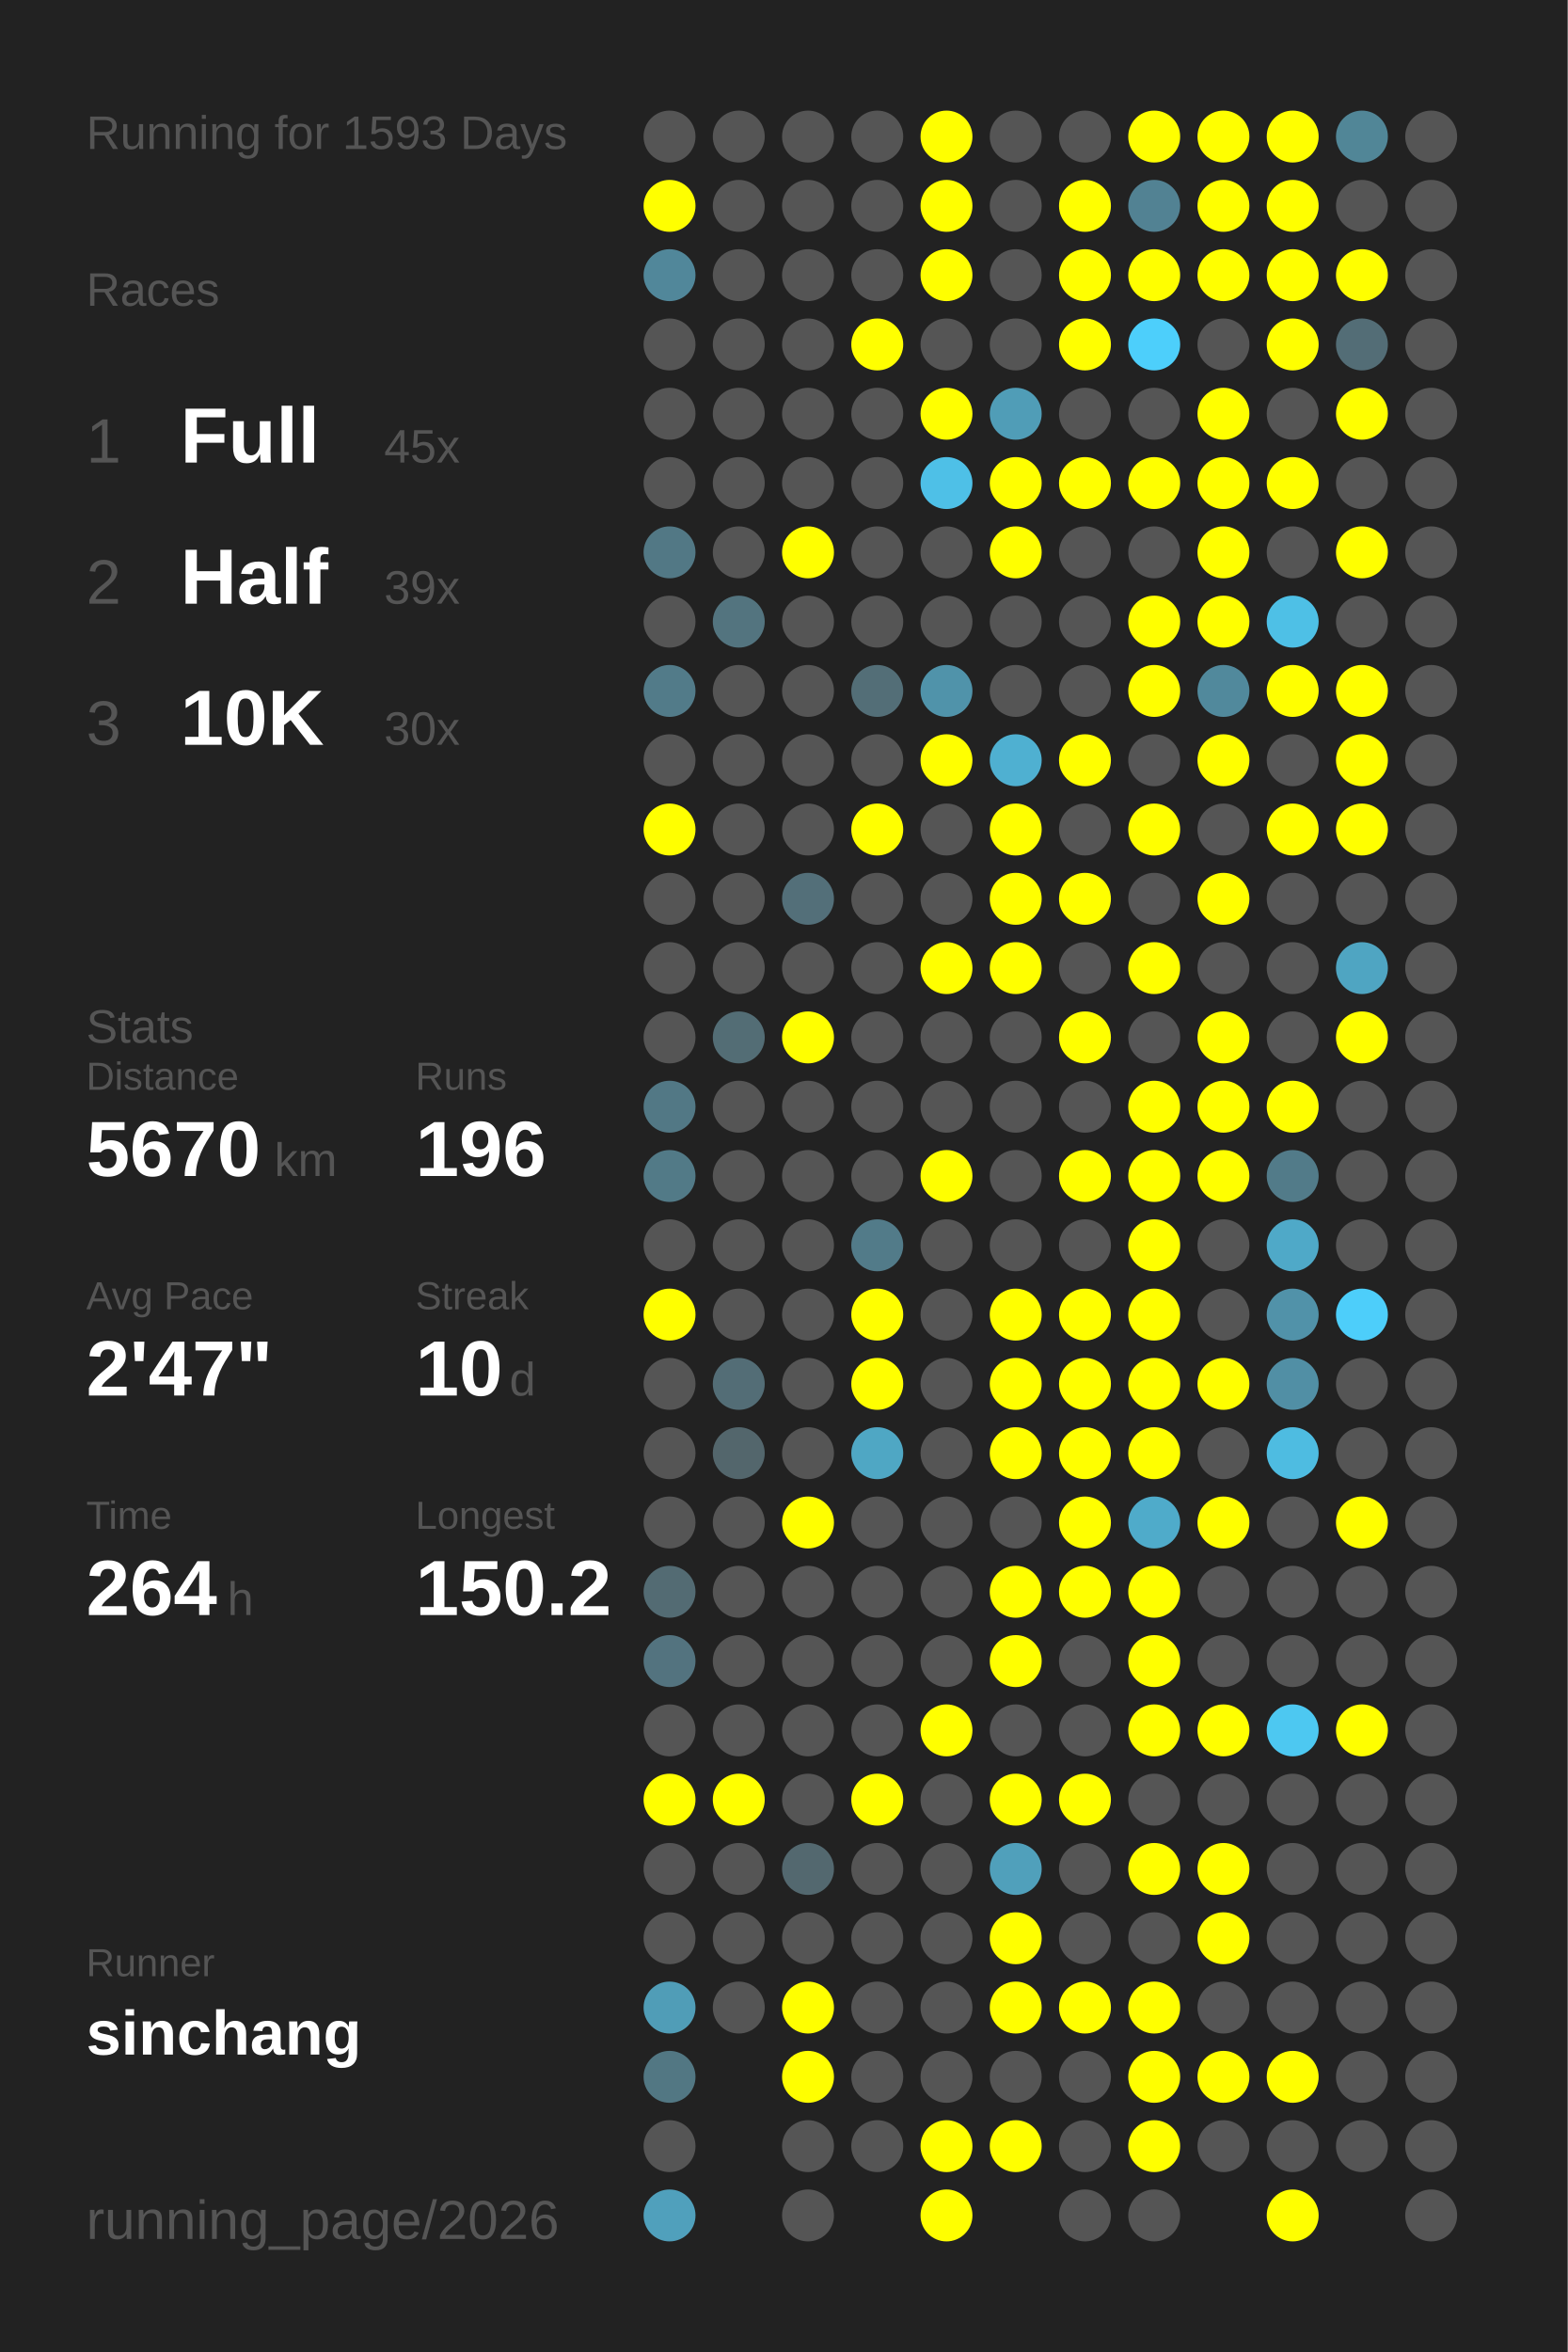
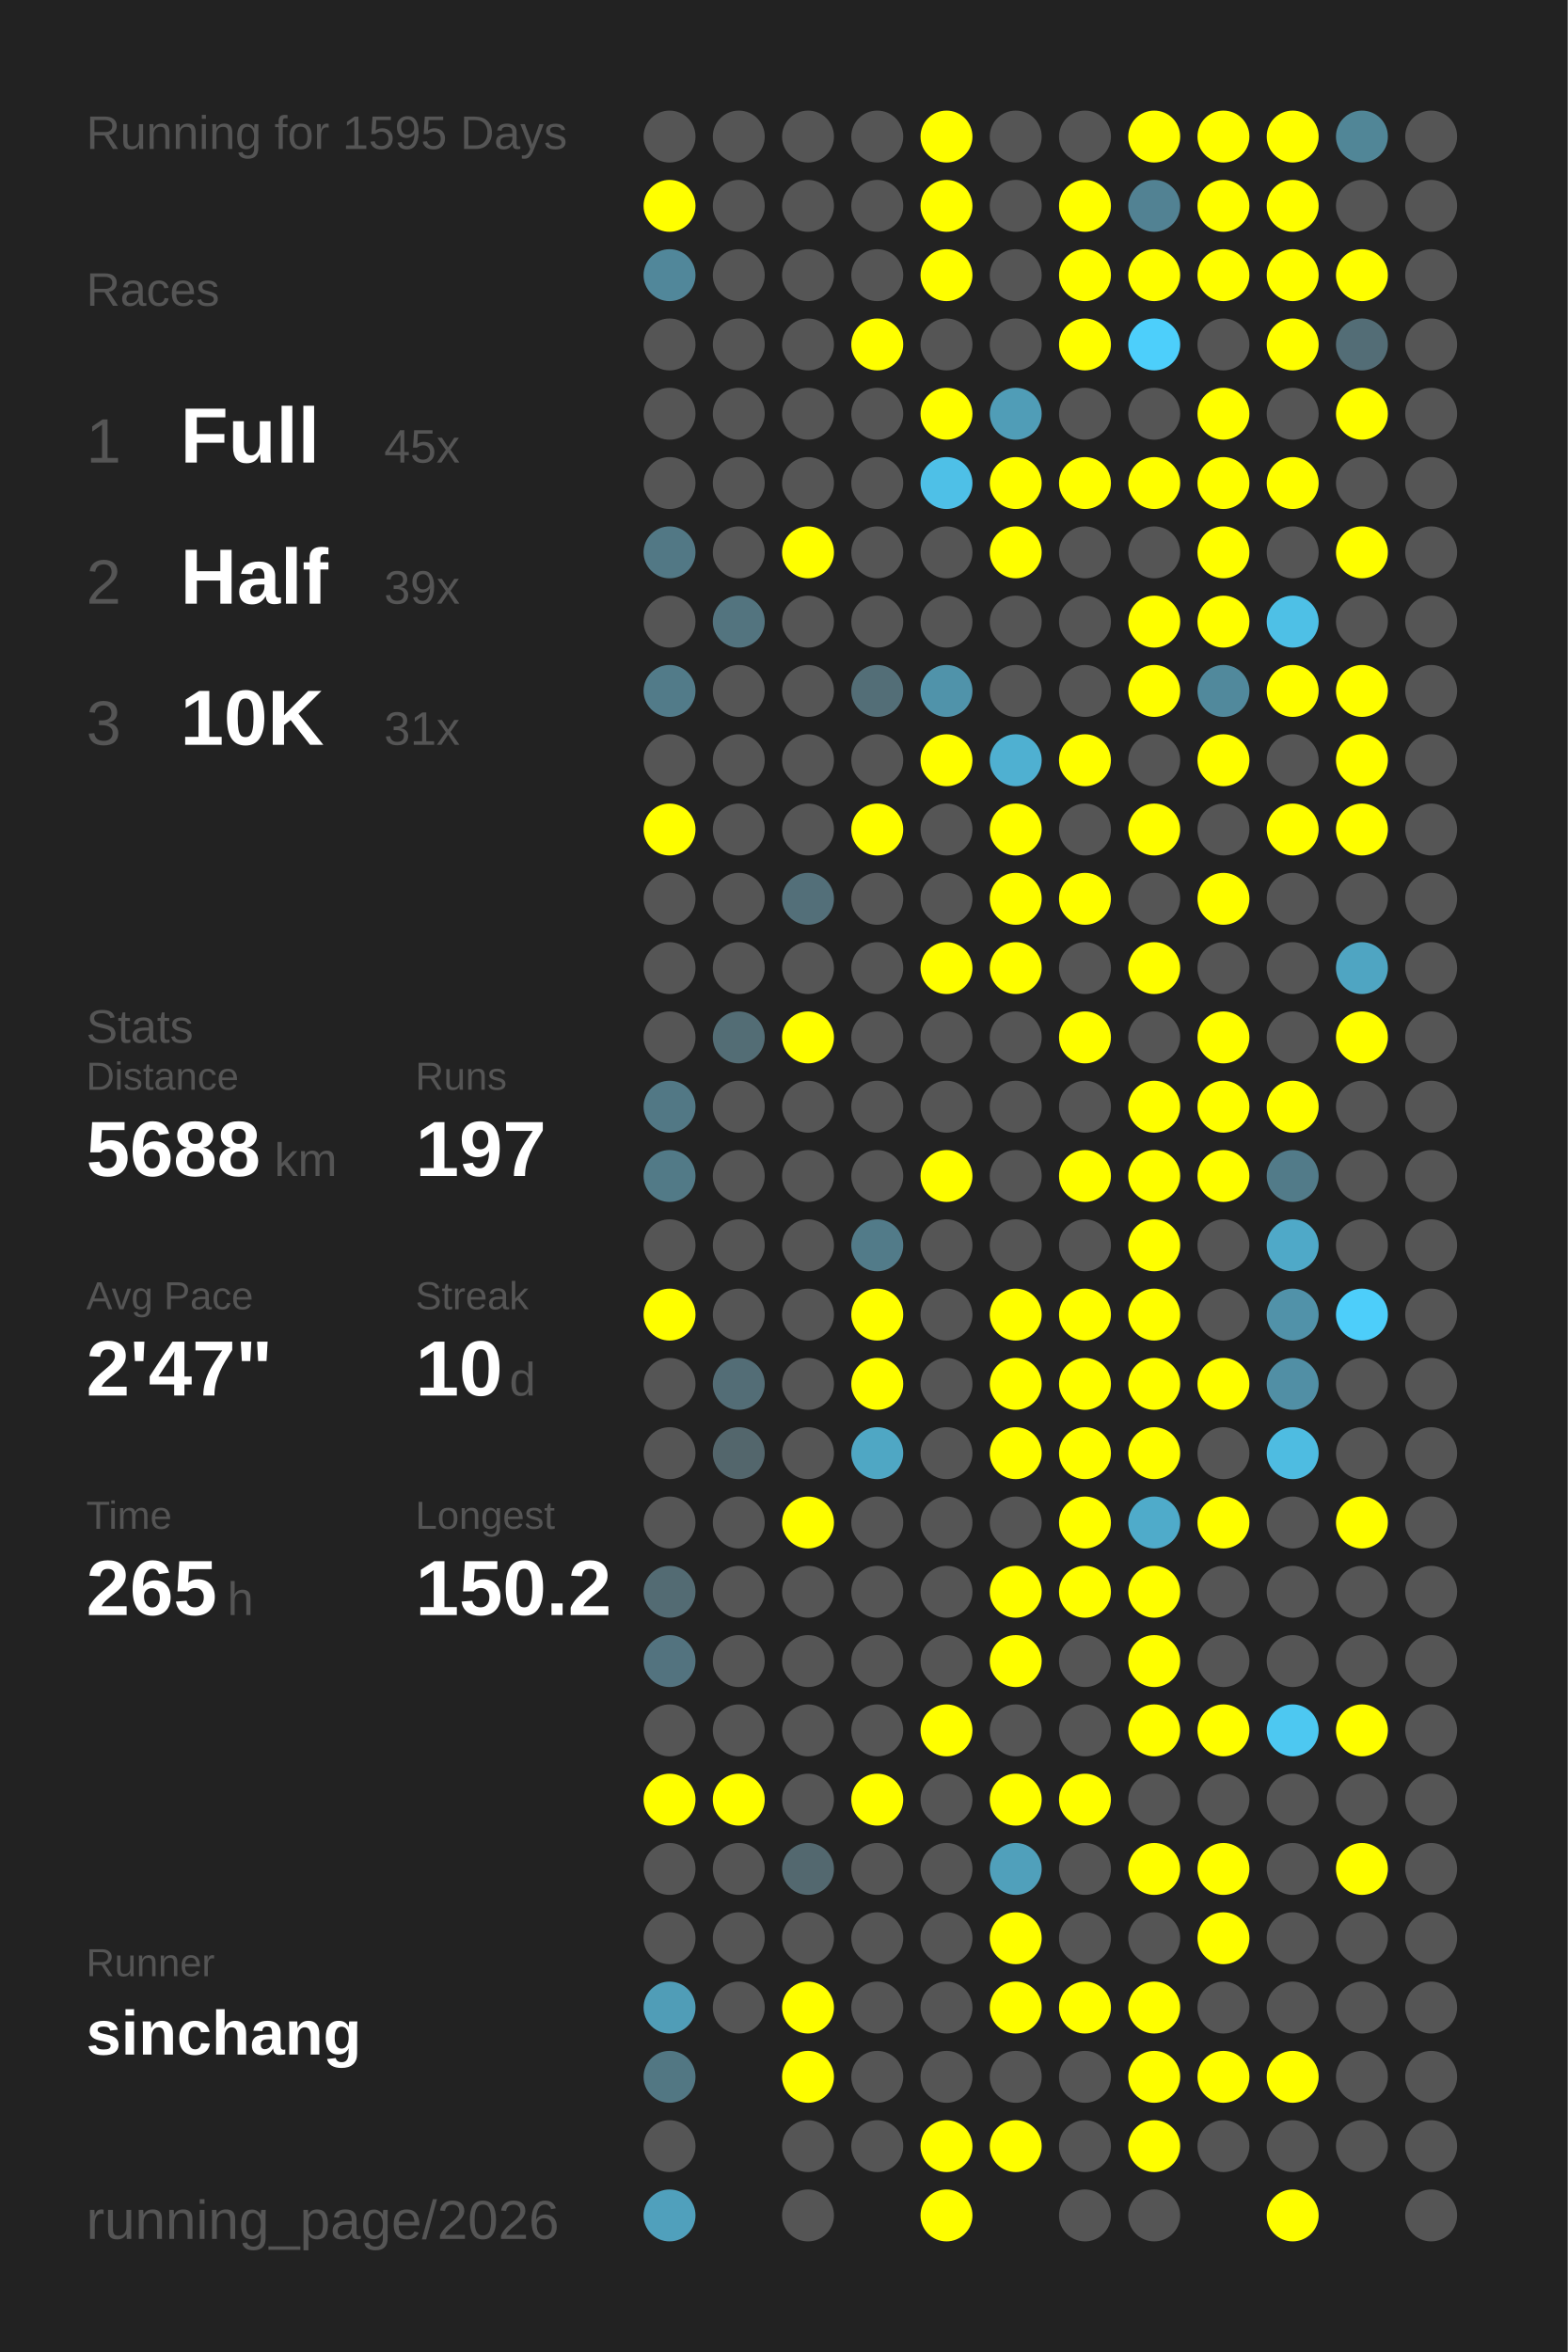
<svg xmlns="http://www.w3.org/2000/svg" baseProfile="full" height="300mm" version="1.1" viewBox="0,0,200,300" width="200mm">
  <defs />
  <rect fill="#222222" height="300" width="200" x="0" y="0" />
-   <text fill="#555555" style="font-size:6px; font-family:Arial;" x="11" y="19">Running for 1593 Days</text>
+   <text fill="#555555" style="font-size:6px; font-family:Arial;" x="11" y="19">Running for 1595 Days</text>
  <text fill="#555555" style="font-size:6px; font-family:Arial;" x="11" y="39">Races</text>
  <text fill="#555555" style="font-size:8px; font-family:Arial;" x="11" y="59">1</text>
  <text fill="#FFFFFF" style="font-size:10px; font-family:Arial; font-weight:bold;" x="23" y="59">Full</text>
  <text fill="#555555" style="font-size:6px; font-family:Arial;" x="49" y="59">45x</text>
  <text fill="#555555" style="font-size:8px; font-family:Arial;" x="11" y="77">2</text>
  <text fill="#FFFFFF" style="font-size:10px; font-family:Arial; font-weight:bold;" x="23" y="77">Half</text>
  <text fill="#555555" style="font-size:6px; font-family:Arial;" x="49" y="77">39x</text>
  <text fill="#555555" style="font-size:8px; font-family:Arial;" x="11" y="95">3</text>
  <text fill="#FFFFFF" style="font-size:10px; font-family:Arial; font-weight:bold;" x="23" y="95">10K</text>
-   <text fill="#555555" style="font-size:6px; font-family:Arial;" x="49" y="95">30x</text>
+   <text fill="#555555" style="font-size:6px; font-family:Arial;" x="49" y="95">31x</text>
  <text fill="#555555" style="font-size:6px; font-family:Arial;" x="11" y="133">Stats</text>
  <text fill="#555555" style="font-size:5px; font-family:Arial;" x="11" y="139">Distance</text>
-   <text fill="#FFFFFF" style="font-size:10px; font-family:Arial; font-weight:bold;" x="11" y="150">5670</text>
+   <text fill="#FFFFFF" style="font-size:10px; font-family:Arial; font-weight:bold;" x="11" y="150">5688</text>
  <text fill="#555555" style="font-size:6px; font-family:Arial;" x="35" y="150">km</text>
  <text fill="#555555" style="font-size:5px; font-family:Arial;" x="53" y="139">Runs</text>
-   <text fill="#FFFFFF" style="font-size:10px; font-family:Arial; font-weight:bold;" x="53" y="150">196</text>
+   <text fill="#FFFFFF" style="font-size:10px; font-family:Arial; font-weight:bold;" x="53" y="150">197</text>
  <text fill="#555555" style="font-size:5px; font-family:Arial;" x="11" y="167">Avg Pace</text>
  <text fill="#FFFFFF" style="font-size:10px; font-family:Arial; font-weight:bold;" x="11" y="178">2'47"</text>
  <text fill="#555555" style="font-size:5px; font-family:Arial;" x="53" y="167">Streak</text>
  <text fill="#FFFFFF" style="font-size:10px; font-family:Arial; font-weight:bold;" x="53" y="178">10</text>
  <text fill="#555555" style="font-size:6px; font-family:Arial;" x="65" y="178">d</text>
  <text fill="#555555" style="font-size:5px; font-family:Arial;" x="11" y="195">Time</text>
-   <text fill="#FFFFFF" style="font-size:10px; font-family:Arial; font-weight:bold;" x="11" y="206">264</text>
+   <text fill="#FFFFFF" style="font-size:10px; font-family:Arial; font-weight:bold;" x="11" y="206">265</text>
  <text fill="#555555" style="font-size:6px; font-family:Arial;" x="29" y="206">h</text>
  <text fill="#555555" style="font-size:5px; font-family:Arial;" x="53" y="195">Longest</text>
  <text fill="#FFFFFF" style="font-size:10px; font-family:Arial; font-weight:bold;" x="53" y="206">150.2</text>
  <text fill="#555555" style="font-size:5px; font-family:Arial;" x="11" y="252.065">Runner</text>
  <text fill="#FFFFFF" style="font-size:8px; font-family:Arial; font-weight:bold;" x="11" y="262.065">sinchang</text>
  <text fill="#555555" style="font-size:7px; font-family:Arial;" x="11" y="285.581">running_page/2026</text>
  <circle cx="85.417" cy="17.419" fill="#555555" r="3.312" />
  <circle cx="85.417" cy="26.258" fill="#FFFF00" r="3.312" />
  <circle cx="85.417" cy="35.097" fill="#51879a" r="3.312" />
  <circle cx="85.417" cy="43.935" fill="#555555" r="3.312" />
  <circle cx="85.417" cy="52.774" fill="#555555" r="3.312" />
  <circle cx="85.417" cy="61.613" fill="#555555" r="3.312" />
  <circle cx="85.417" cy="70.452" fill="#527885" r="3.312" />
  <circle cx="85.417" cy="79.29" fill="#555555" r="3.312" />
  <circle cx="85.417" cy="88.129" fill="#527b89" r="3.312" />
  <circle cx="85.417" cy="96.968" fill="#555555" r="3.312" />
  <circle cx="85.417" cy="105.806" fill="#FFFF00" r="3.312" />
  <circle cx="85.417" cy="114.645" fill="#555555" r="3.312" />
  <circle cx="85.417" cy="123.484" fill="#555555" r="3.312" />
  <circle cx="85.417" cy="132.323" fill="#555555" r="3.312" />
  <circle cx="85.417" cy="141.161" fill="#527885" r="3.312" />
  <circle cx="85.417" cy="150" fill="#527a87" r="3.312" />
  <circle cx="85.417" cy="158.839" fill="#555555" r="3.312" />
  <circle cx="85.417" cy="167.677" fill="#FFFF00" r="3.312" />
  <circle cx="85.417" cy="176.516" fill="#555555" r="3.312" />
  <circle cx="85.417" cy="185.355" fill="#555555" r="3.312" />
  <circle cx="85.417" cy="194.194" fill="#555555" r="3.312" />
  <circle cx="85.417" cy="203.032" fill="#536b73" r="3.312" />
  <circle cx="85.417" cy="211.871" fill="#53737f" r="3.312" />
  <circle cx="85.417" cy="220.71" fill="#555555" r="3.312" />
  <circle cx="85.417" cy="229.548" fill="#FFFF00" r="3.312" />
  <circle cx="85.417" cy="238.387" fill="#555555" r="3.312" />
  <circle cx="85.417" cy="247.226" fill="#555555" r="3.312" />
  <circle cx="85.417" cy="256.065" fill="#509db7" r="3.312" />
  <circle cx="85.417" cy="264.903" fill="#527783" r="3.312" />
  <circle cx="85.417" cy="273.742" fill="#555555" r="3.312" />
  <circle cx="85.417" cy="282.581" fill="#50a0bc" r="3.312" />
  <circle cx="94.25" cy="17.419" fill="#555555" r="3.312" />
  <circle cx="94.25" cy="26.258" fill="#555555" r="3.312" />
  <circle cx="94.25" cy="35.097" fill="#555555" r="3.312" />
  <circle cx="94.25" cy="43.935" fill="#555555" r="3.312" />
  <circle cx="94.25" cy="52.774" fill="#555555" r="3.312" />
  <circle cx="94.25" cy="61.613" fill="#555555" r="3.312" />
  <circle cx="94.25" cy="70.452" fill="#555555" r="3.312" />
  <circle cx="94.25" cy="79.29" fill="#53747f" r="3.312" />
  <circle cx="94.25" cy="88.129" fill="#555555" r="3.312" />
  <circle cx="94.25" cy="96.968" fill="#555555" r="3.312" />
  <circle cx="94.25" cy="105.806" fill="#555555" r="3.312" />
  <circle cx="94.25" cy="114.645" fill="#555555" r="3.312" />
  <circle cx="94.25" cy="123.484" fill="#555555" r="3.312" />
  <circle cx="94.25" cy="132.323" fill="#536d75" r="3.312" />
  <circle cx="94.25" cy="141.161" fill="#555555" r="3.312" />
  <circle cx="94.25" cy="150" fill="#555555" r="3.312" />
  <circle cx="94.25" cy="158.839" fill="#555555" r="3.312" />
  <circle cx="94.25" cy="167.677" fill="#555555" r="3.312" />
  <circle cx="94.25" cy="176.516" fill="#536d76" r="3.312" />
  <circle cx="94.25" cy="185.355" fill="#53666c" r="3.312" />
  <circle cx="94.25" cy="194.194" fill="#555555" r="3.312" />
  <circle cx="94.25" cy="203.032" fill="#555555" r="3.312" />
  <circle cx="94.25" cy="211.871" fill="#555555" r="3.312" />
  <circle cx="94.25" cy="220.71" fill="#555555" r="3.312" />
  <circle cx="94.25" cy="229.548" fill="#FFFF00" r="3.312" />
  <circle cx="94.25" cy="238.387" fill="#555555" r="3.312" />
  <circle cx="94.25" cy="247.226" fill="#555555" r="3.312" />
  <circle cx="94.25" cy="256.065" fill="#555555" r="3.312" />
  <circle cx="103.083" cy="17.419" fill="#555555" r="3.312" />
  <circle cx="103.083" cy="26.258" fill="#555555" r="3.312" />
  <circle cx="103.083" cy="35.097" fill="#555555" r="3.312" />
  <circle cx="103.083" cy="43.935" fill="#555555" r="3.312" />
  <circle cx="103.083" cy="52.774" fill="#555555" r="3.312" />
  <circle cx="103.083" cy="61.613" fill="#555555" r="3.312" />
  <circle cx="103.083" cy="70.452" fill="#FFFF00" r="3.312" />
  <circle cx="103.083" cy="79.29" fill="#555555" r="3.312" />
  <circle cx="103.083" cy="88.129" fill="#555555" r="3.312" />
  <circle cx="103.083" cy="96.968" fill="#555555" r="3.312" />
  <circle cx="103.083" cy="105.806" fill="#555555" r="3.312" />
  <circle cx="103.083" cy="114.645" fill="#536f79" r="3.312" />
  <circle cx="103.083" cy="123.484" fill="#555555" r="3.312" />
  <circle cx="103.083" cy="132.323" fill="#FFFF00" r="3.312" />
  <circle cx="103.083" cy="141.161" fill="#555555" r="3.312" />
  <circle cx="103.083" cy="150" fill="#555555" r="3.312" />
  <circle cx="103.083" cy="158.839" fill="#555555" r="3.312" />
  <circle cx="103.083" cy="167.677" fill="#555555" r="3.312" />
  <circle cx="103.083" cy="176.516" fill="#555555" r="3.312" />
  <circle cx="103.083" cy="185.355" fill="#555555" r="3.312" />
  <circle cx="103.083" cy="194.194" fill="#FFFF00" r="3.312" />
  <circle cx="103.083" cy="203.032" fill="#555555" r="3.312" />
  <circle cx="103.083" cy="211.871" fill="#555555" r="3.312" />
  <circle cx="103.083" cy="220.71" fill="#555555" r="3.312" />
  <circle cx="103.083" cy="229.548" fill="#555555" r="3.312" />
  <circle cx="103.083" cy="238.387" fill="#53686f" r="3.312" />
  <circle cx="103.083" cy="247.226" fill="#555555" r="3.312" />
  <circle cx="103.083" cy="256.065" fill="#FFFF00" r="3.312" />
  <circle cx="103.083" cy="264.903" fill="#FFFF00" r="3.312" />
  <circle cx="103.083" cy="273.742" fill="#555555" r="3.312" />
  <circle cx="103.083" cy="282.581" fill="#555555" r="3.312" />
  <circle cx="111.917" cy="17.419" fill="#555555" r="3.312" />
  <circle cx="111.917" cy="26.258" fill="#555555" r="3.312" />
  <circle cx="111.917" cy="35.097" fill="#555555" r="3.312" />
  <circle cx="111.917" cy="43.935" fill="#FFFF00" r="3.312" />
  <circle cx="111.917" cy="52.774" fill="#555555" r="3.312" />
  <circle cx="111.917" cy="61.613" fill="#555555" r="3.312" />
  <circle cx="111.917" cy="70.452" fill="#555555" r="3.312" />
  <circle cx="111.917" cy="79.29" fill="#555555" r="3.312" />
  <circle cx="111.917" cy="88.129" fill="#536e77" r="3.312" />
  <circle cx="111.917" cy="96.968" fill="#555555" r="3.312" />
  <circle cx="111.917" cy="105.806" fill="#FFFF00" r="3.312" />
  <circle cx="111.917" cy="114.645" fill="#555555" r="3.312" />
  <circle cx="111.917" cy="123.484" fill="#555555" r="3.312" />
  <circle cx="111.917" cy="132.323" fill="#555555" r="3.312" />
  <circle cx="111.917" cy="141.161" fill="#555555" r="3.312" />
  <circle cx="111.917" cy="150" fill="#555555" r="3.312" />
  <circle cx="111.917" cy="158.839" fill="#527b89" r="3.312" />
  <circle cx="111.917" cy="167.677" fill="#FFFF00" r="3.312" />
  <circle cx="111.917" cy="176.516" fill="#FFFF00" r="3.312" />
  <circle cx="111.917" cy="185.355" fill="#4fa7c4" r="3.312" />
  <circle cx="111.917" cy="194.194" fill="#555555" r="3.312" />
  <circle cx="111.917" cy="203.032" fill="#555555" r="3.312" />
  <circle cx="111.917" cy="211.871" fill="#555555" r="3.312" />
  <circle cx="111.917" cy="220.71" fill="#555555" r="3.312" />
  <circle cx="111.917" cy="229.548" fill="#FFFF00" r="3.312" />
  <circle cx="111.917" cy="238.387" fill="#555555" r="3.312" />
  <circle cx="111.917" cy="247.226" fill="#555555" r="3.312" />
  <circle cx="111.917" cy="256.065" fill="#555555" r="3.312" />
  <circle cx="111.917" cy="264.903" fill="#555555" r="3.312" />
  <circle cx="111.917" cy="273.742" fill="#555555" r="3.312" />
  <circle cx="120.75" cy="17.419" fill="#FFFF00" r="3.312" />
  <circle cx="120.75" cy="26.258" fill="#FFFF00" r="3.312" />
  <circle cx="120.75" cy="35.097" fill="#FFFF00" r="3.312" />
  <circle cx="120.75" cy="43.935" fill="#555555" r="3.312" />
  <circle cx="120.75" cy="52.774" fill="#FFFF00" r="3.312" />
  <circle cx="120.75" cy="61.613" fill="#4ec0e7" r="3.312" />
  <circle cx="120.75" cy="70.452" fill="#555555" r="3.312" />
  <circle cx="120.75" cy="79.29" fill="#555555" r="3.312" />
  <circle cx="120.75" cy="88.129" fill="#5093aa" r="3.312" />
  <circle cx="120.75" cy="96.968" fill="#FFFF00" r="3.312" />
  <circle cx="120.75" cy="105.806" fill="#555555" r="3.312" />
  <circle cx="120.75" cy="114.645" fill="#555555" r="3.312" />
  <circle cx="120.75" cy="123.484" fill="#FFFF00" r="3.312" />
  <circle cx="120.75" cy="132.323" fill="#555555" r="3.312" />
  <circle cx="120.75" cy="141.161" fill="#555555" r="3.312" />
  <circle cx="120.75" cy="150" fill="#FFFF00" r="3.312" />
  <circle cx="120.75" cy="158.839" fill="#555555" r="3.312" />
  <circle cx="120.75" cy="167.677" fill="#555555" r="3.312" />
  <circle cx="120.75" cy="176.516" fill="#555555" r="3.312" />
  <circle cx="120.75" cy="185.355" fill="#555555" r="3.312" />
  <circle cx="120.75" cy="194.194" fill="#555555" r="3.312" />
  <circle cx="120.75" cy="203.032" fill="#555555" r="3.312" />
  <circle cx="120.75" cy="211.871" fill="#555555" r="3.312" />
  <circle cx="120.75" cy="220.71" fill="#FFFF00" r="3.312" />
  <circle cx="120.75" cy="229.548" fill="#555555" r="3.312" />
  <circle cx="120.75" cy="238.387" fill="#555555" r="3.312" />
  <circle cx="120.75" cy="247.226" fill="#555555" r="3.312" />
  <circle cx="120.75" cy="256.065" fill="#555555" r="3.312" />
  <circle cx="120.75" cy="264.903" fill="#555555" r="3.312" />
  <circle cx="120.75" cy="273.742" fill="#FFFF00" r="3.312" />
  <circle cx="120.75" cy="282.581" fill="#FFFF00" r="3.312" />
  <circle cx="129.583" cy="17.419" fill="#555555" r="3.312" />
  <circle cx="129.583" cy="26.258" fill="#555555" r="3.312" />
  <circle cx="129.583" cy="35.097" fill="#555555" r="3.312" />
  <circle cx="129.583" cy="43.935" fill="#555555" r="3.312" />
  <circle cx="129.583" cy="52.774" fill="#509db7" r="3.312" />
  <circle cx="129.583" cy="61.613" fill="#FFFF00" r="3.312" />
  <circle cx="129.583" cy="70.452" fill="#FFFF00" r="3.312" />
  <circle cx="129.583" cy="79.29" fill="#555555" r="3.312" />
  <circle cx="129.583" cy="88.129" fill="#555555" r="3.312" />
  <circle cx="129.583" cy="96.968" fill="#4fb0d1" r="3.312" />
  <circle cx="129.583" cy="105.806" fill="#FFFF00" r="3.312" />
  <circle cx="129.583" cy="114.645" fill="#FFFF00" r="3.312" />
  <circle cx="129.583" cy="123.484" fill="#FFFF00" r="3.312" />
  <circle cx="129.583" cy="132.323" fill="#555555" r="3.312" />
  <circle cx="129.583" cy="141.161" fill="#555555" r="3.312" />
  <circle cx="129.583" cy="150" fill="#555555" r="3.312" />
  <circle cx="129.583" cy="158.839" fill="#555555" r="3.312" />
  <circle cx="129.583" cy="167.677" fill="#FFFF00" r="3.312" />
  <circle cx="129.583" cy="176.516" fill="#FFFF00" r="3.312" />
  <circle cx="129.583" cy="185.355" fill="#FFFF00" r="3.312" />
  <circle cx="129.583" cy="194.194" fill="#555555" r="3.312" />
  <circle cx="129.583" cy="203.032" fill="#FFFF00" r="3.312" />
  <circle cx="129.583" cy="211.871" fill="#FFFF00" r="3.312" />
  <circle cx="129.583" cy="220.71" fill="#555555" r="3.312" />
  <circle cx="129.583" cy="229.548" fill="#FFFF00" r="3.312" />
  <circle cx="129.583" cy="238.387" fill="#50a0bb" r="3.312" />
  <circle cx="129.583" cy="247.226" fill="#FFFF00" r="3.312" />
  <circle cx="129.583" cy="256.065" fill="#FFFF00" r="3.312" />
  <circle cx="129.583" cy="264.903" fill="#555555" r="3.312" />
  <circle cx="129.583" cy="273.742" fill="#FFFF00" r="3.312" />
  <circle cx="138.417" cy="17.419" fill="#555555" r="3.312" />
  <circle cx="138.417" cy="26.258" fill="#FFFF00" r="3.312" />
  <circle cx="138.417" cy="35.097" fill="#FFFF00" r="3.312" />
  <circle cx="138.417" cy="43.935" fill="#FFFF00" r="3.312" />
  <circle cx="138.417" cy="52.774" fill="#555555" r="3.312" />
  <circle cx="138.417" cy="61.613" fill="#FFFF00" r="3.312" />
  <circle cx="138.417" cy="70.452" fill="#555555" r="3.312" />
  <circle cx="138.417" cy="79.29" fill="#555555" r="3.312" />
  <circle cx="138.417" cy="88.129" fill="#555555" r="3.312" />
  <circle cx="138.417" cy="96.968" fill="#FFFF00" r="3.312" />
  <circle cx="138.417" cy="105.806" fill="#555555" r="3.312" />
  <circle cx="138.417" cy="114.645" fill="#FFFF00" r="3.312" />
  <circle cx="138.417" cy="123.484" fill="#555555" r="3.312" />
  <circle cx="138.417" cy="132.323" fill="#FFFF00" r="3.312" />
  <circle cx="138.417" cy="141.161" fill="#555555" r="3.312" />
  <circle cx="138.417" cy="150" fill="#FFFF00" r="3.312" />
  <circle cx="138.417" cy="158.839" fill="#555555" r="3.312" />
  <circle cx="138.417" cy="167.677" fill="#FFFF00" r="3.312" />
  <circle cx="138.417" cy="176.516" fill="#FFFF00" r="3.312" />
  <circle cx="138.417" cy="185.355" fill="#FFFF00" r="3.312" />
  <circle cx="138.417" cy="194.194" fill="#FFFF00" r="3.312" />
  <circle cx="138.417" cy="203.032" fill="#FFFF00" r="3.312" />
  <circle cx="138.417" cy="211.871" fill="#555555" r="3.312" />
  <circle cx="138.417" cy="220.71" fill="#555555" r="3.312" />
  <circle cx="138.417" cy="229.548" fill="#FFFF00" r="3.312" />
  <circle cx="138.417" cy="238.387" fill="#555555" r="3.312" />
  <circle cx="138.417" cy="247.226" fill="#555555" r="3.312" />
  <circle cx="138.417" cy="256.065" fill="#FFFF00" r="3.312" />
  <circle cx="138.417" cy="264.903" fill="#555555" r="3.312" />
  <circle cx="138.417" cy="273.742" fill="#555555" r="3.312" />
  <circle cx="138.417" cy="282.581" fill="#555555" r="3.312" />
  <circle cx="147.25" cy="17.419" fill="#FFFF00" r="3.312" />
  <circle cx="147.25" cy="26.258" fill="#528293" r="3.312" />
  <circle cx="147.25" cy="35.097" fill="#FFFF00" r="3.312" />
  <circle cx="147.25" cy="43.935" fill="#4dcffb" r="3.312" />
  <circle cx="147.25" cy="52.774" fill="#555555" r="3.312" />
  <circle cx="147.25" cy="61.613" fill="#FFFF00" r="3.312" />
  <circle cx="147.25" cy="70.452" fill="#555555" r="3.312" />
  <circle cx="147.25" cy="79.29" fill="#FFFF00" r="3.312" />
  <circle cx="147.25" cy="88.129" fill="#FFFF00" r="3.312" />
  <circle cx="147.25" cy="96.968" fill="#555555" r="3.312" />
  <circle cx="147.25" cy="105.806" fill="#FFFF00" r="3.312" />
  <circle cx="147.25" cy="114.645" fill="#555555" r="3.312" />
  <circle cx="147.25" cy="123.484" fill="#FFFF00" r="3.312" />
  <circle cx="147.25" cy="132.323" fill="#555555" r="3.312" />
  <circle cx="147.25" cy="141.161" fill="#FFFF00" r="3.312" />
  <circle cx="147.25" cy="150" fill="#FFFF00" r="3.312" />
  <circle cx="147.25" cy="158.839" fill="#FFFF00" r="3.312" />
  <circle cx="147.25" cy="167.677" fill="#FFFF00" r="3.312" />
  <circle cx="147.25" cy="176.516" fill="#FFFF00" r="3.312" />
  <circle cx="147.25" cy="185.355" fill="#FFFF00" r="3.312" />
  <circle cx="147.25" cy="194.194" fill="#4fabca" r="3.312" />
  <circle cx="147.25" cy="203.032" fill="#FFFF00" r="3.312" />
  <circle cx="147.25" cy="211.871" fill="#FFFF00" r="3.312" />
  <circle cx="147.25" cy="220.71" fill="#FFFF00" r="3.312" />
  <circle cx="147.25" cy="229.548" fill="#555555" r="3.312" />
  <circle cx="147.25" cy="238.387" fill="#FFFF00" r="3.312" />
  <circle cx="147.25" cy="247.226" fill="#555555" r="3.312" />
  <circle cx="147.25" cy="256.065" fill="#FFFF00" r="3.312" />
  <circle cx="147.25" cy="264.903" fill="#FFFF00" r="3.312" />
  <circle cx="147.25" cy="273.742" fill="#FFFF00" r="3.312" />
  <circle cx="147.25" cy="282.581" fill="#555555" r="3.312" />
  <circle cx="156.083" cy="17.419" fill="#FFFF00" r="3.312" />
  <circle cx="156.083" cy="26.258" fill="#FFFF00" r="3.312" />
  <circle cx="156.083" cy="35.097" fill="#FFFF00" r="3.312" />
  <circle cx="156.083" cy="43.935" fill="#555555" r="3.312" />
  <circle cx="156.083" cy="52.774" fill="#FFFF00" r="3.312" />
  <circle cx="156.083" cy="61.613" fill="#FFFF00" r="3.312" />
  <circle cx="156.083" cy="70.452" fill="#FFFF00" r="3.312" />
  <circle cx="156.083" cy="79.29" fill="#FFFF00" r="3.312" />
  <circle cx="156.083" cy="88.129" fill="#51899c" r="3.312" />
  <circle cx="156.083" cy="96.968" fill="#FFFF00" r="3.312" />
  <circle cx="156.083" cy="105.806" fill="#555555" r="3.312" />
  <circle cx="156.083" cy="114.645" fill="#FFFF00" r="3.312" />
  <circle cx="156.083" cy="123.484" fill="#555555" r="3.312" />
  <circle cx="156.083" cy="132.323" fill="#FFFF00" r="3.312" />
  <circle cx="156.083" cy="141.161" fill="#FFFF00" r="3.312" />
  <circle cx="156.083" cy="150" fill="#FFFF00" r="3.312" />
  <circle cx="156.083" cy="158.839" fill="#555555" r="3.312" />
  <circle cx="156.083" cy="167.677" fill="#555555" r="3.312" />
  <circle cx="156.083" cy="176.516" fill="#FFFF00" r="3.312" />
  <circle cx="156.083" cy="185.355" fill="#555555" r="3.312" />
  <circle cx="156.083" cy="194.194" fill="#FFFF00" r="3.312" />
  <circle cx="156.083" cy="203.032" fill="#555555" r="3.312" />
  <circle cx="156.083" cy="211.871" fill="#555555" r="3.312" />
  <circle cx="156.083" cy="220.71" fill="#FFFF00" r="3.312" />
  <circle cx="156.083" cy="229.548" fill="#555555" r="3.312" />
  <circle cx="156.083" cy="238.387" fill="#FFFF00" r="3.312" />
  <circle cx="156.083" cy="247.226" fill="#FFFF00" r="3.312" />
  <circle cx="156.083" cy="256.065" fill="#555555" r="3.312" />
  <circle cx="156.083" cy="264.903" fill="#FFFF00" r="3.312" />
  <circle cx="156.083" cy="273.742" fill="#555555" r="3.312" />
  <circle cx="164.917" cy="17.419" fill="#FFFF00" r="3.312" />
  <circle cx="164.917" cy="26.258" fill="#FFFF00" r="3.312" />
  <circle cx="164.917" cy="35.097" fill="#FFFF00" r="3.312" />
  <circle cx="164.917" cy="43.935" fill="#FFFF00" r="3.312" />
  <circle cx="164.917" cy="52.774" fill="#555555" r="3.312" />
  <circle cx="164.917" cy="61.613" fill="#FFFF00" r="3.312" />
  <circle cx="164.917" cy="70.452" fill="#555555" r="3.312" />
  <circle cx="164.917" cy="79.29" fill="#4ec0e6" r="3.312" />
  <circle cx="164.917" cy="88.129" fill="#FFFF00" r="3.312" />
  <circle cx="164.917" cy="96.968" fill="#555555" r="3.312" />
  <circle cx="164.917" cy="105.806" fill="#FFFF00" r="3.312" />
  <circle cx="164.917" cy="114.645" fill="#555555" r="3.312" />
  <circle cx="164.917" cy="123.484" fill="#555555" r="3.312" />
  <circle cx="164.917" cy="132.323" fill="#555555" r="3.312" />
  <circle cx="164.917" cy="141.161" fill="#FFFF00" r="3.312" />
  <circle cx="164.917" cy="150" fill="#527b89" r="3.312" />
  <circle cx="164.917" cy="158.839" fill="#4fa9c8" r="3.312" />
  <circle cx="164.917" cy="167.677" fill="#5192a9" r="3.312" />
  <circle cx="164.917" cy="176.516" fill="#518fa5" r="3.312" />
  <circle cx="164.917" cy="185.355" fill="#4ebce1" r="3.312" />
  <circle cx="164.917" cy="194.194" fill="#555555" r="3.312" />
  <circle cx="164.917" cy="203.032" fill="#555555" r="3.312" />
  <circle cx="164.917" cy="211.871" fill="#555555" r="3.312" />
  <circle cx="164.917" cy="220.71" fill="#4dc8f1" r="3.312" />
  <circle cx="164.917" cy="229.548" fill="#555555" r="3.312" />
  <circle cx="164.917" cy="238.387" fill="#555555" r="3.312" />
  <circle cx="164.917" cy="247.226" fill="#555555" r="3.312" />
  <circle cx="164.917" cy="256.065" fill="#555555" r="3.312" />
  <circle cx="164.917" cy="264.903" fill="#FFFF00" r="3.312" />
  <circle cx="164.917" cy="273.742" fill="#555555" r="3.312" />
  <circle cx="164.917" cy="282.581" fill="#FFFF00" r="3.312" />
  <circle cx="173.75" cy="17.419" fill="#518697" r="3.312" />
  <circle cx="173.75" cy="26.258" fill="#555555" r="3.312" />
  <circle cx="173.75" cy="35.097" fill="#FFFF00" r="3.312" />
  <circle cx="173.75" cy="43.935" fill="#536d76" r="3.312" />
  <circle cx="173.75" cy="52.774" fill="#FFFF00" r="3.312" />
  <circle cx="173.75" cy="61.613" fill="#555555" r="3.312" />
  <circle cx="173.75" cy="70.452" fill="#FFFF00" r="3.312" />
  <circle cx="173.75" cy="79.29" fill="#555555" r="3.312" />
  <circle cx="173.75" cy="88.129" fill="#FFFF00" r="3.312" />
  <circle cx="173.75" cy="96.968" fill="#FFFF00" r="3.312" />
  <circle cx="173.75" cy="105.806" fill="#FFFF00" r="3.312" />
  <circle cx="173.75" cy="114.645" fill="#555555" r="3.312" />
  <circle cx="173.75" cy="123.484" fill="#4fa5c2" r="3.312" />
  <circle cx="173.75" cy="132.323" fill="#FFFF00" r="3.312" />
  <circle cx="173.75" cy="141.161" fill="#555555" r="3.312" />
  <circle cx="173.75" cy="150" fill="#555555" r="3.312" />
  <circle cx="173.75" cy="158.839" fill="#555555" r="3.312" />
  <circle cx="173.75" cy="167.677" fill="#4dcefa" r="3.312" />
  <circle cx="173.75" cy="176.516" fill="#555555" r="3.312" />
  <circle cx="173.75" cy="185.355" fill="#555555" r="3.312" />
  <circle cx="173.75" cy="194.194" fill="#FFFF00" r="3.312" />
  <circle cx="173.75" cy="203.032" fill="#555555" r="3.312" />
  <circle cx="173.75" cy="211.871" fill="#555555" r="3.312" />
  <circle cx="173.75" cy="220.71" fill="#FFFF00" r="3.312" />
  <circle cx="173.75" cy="229.548" fill="#555555" r="3.312" />
-   <circle cx="173.75" cy="238.387" fill="#555555" r="3.312" />
+   <circle cx="173.75" cy="238.387" fill="#FFFF00" r="3.312" />
  <circle cx="173.75" cy="247.226" fill="#555555" r="3.312" />
  <circle cx="173.75" cy="256.065" fill="#555555" r="3.312" />
  <circle cx="173.75" cy="264.903" fill="#555555" r="3.312" />
  <circle cx="173.75" cy="273.742" fill="#555555" r="3.312" />
  <circle cx="182.583" cy="17.419" fill="#555555" r="3.312" />
  <circle cx="182.583" cy="26.258" fill="#555555" r="3.312" />
  <circle cx="182.583" cy="35.097" fill="#555555" r="3.312" />
  <circle cx="182.583" cy="43.935" fill="#555555" r="3.312" />
  <circle cx="182.583" cy="52.774" fill="#555555" r="3.312" />
  <circle cx="182.583" cy="61.613" fill="#555555" r="3.312" />
  <circle cx="182.583" cy="70.452" fill="#555555" r="3.312" />
  <circle cx="182.583" cy="79.29" fill="#555555" r="3.312" />
  <circle cx="182.583" cy="88.129" fill="#555555" r="3.312" />
  <circle cx="182.583" cy="96.968" fill="#555555" r="3.312" />
  <circle cx="182.583" cy="105.806" fill="#555555" r="3.312" />
  <circle cx="182.583" cy="114.645" fill="#555555" r="3.312" />
  <circle cx="182.583" cy="123.484" fill="#555555" r="3.312" />
  <circle cx="182.583" cy="132.323" fill="#555555" r="3.312" />
  <circle cx="182.583" cy="141.161" fill="#555555" r="3.312" />
  <circle cx="182.583" cy="150" fill="#555555" r="3.312" />
  <circle cx="182.583" cy="158.839" fill="#555555" r="3.312" />
  <circle cx="182.583" cy="167.677" fill="#555555" r="3.312" />
  <circle cx="182.583" cy="176.516" fill="#555555" r="3.312" />
  <circle cx="182.583" cy="185.355" fill="#555555" r="3.312" />
  <circle cx="182.583" cy="194.194" fill="#555555" r="3.312" />
  <circle cx="182.583" cy="203.032" fill="#555555" r="3.312" />
  <circle cx="182.583" cy="211.871" fill="#555555" r="3.312" />
  <circle cx="182.583" cy="220.71" fill="#555555" r="3.312" />
  <circle cx="182.583" cy="229.548" fill="#555555" r="3.312" />
  <circle cx="182.583" cy="238.387" fill="#555555" r="3.312" />
  <circle cx="182.583" cy="247.226" fill="#555555" r="3.312" />
  <circle cx="182.583" cy="256.065" fill="#555555" r="3.312" />
  <circle cx="182.583" cy="264.903" fill="#555555" r="3.312" />
  <circle cx="182.583" cy="273.742" fill="#555555" r="3.312" />
  <circle cx="182.583" cy="282.581" fill="#555555" r="3.312" />
</svg>
